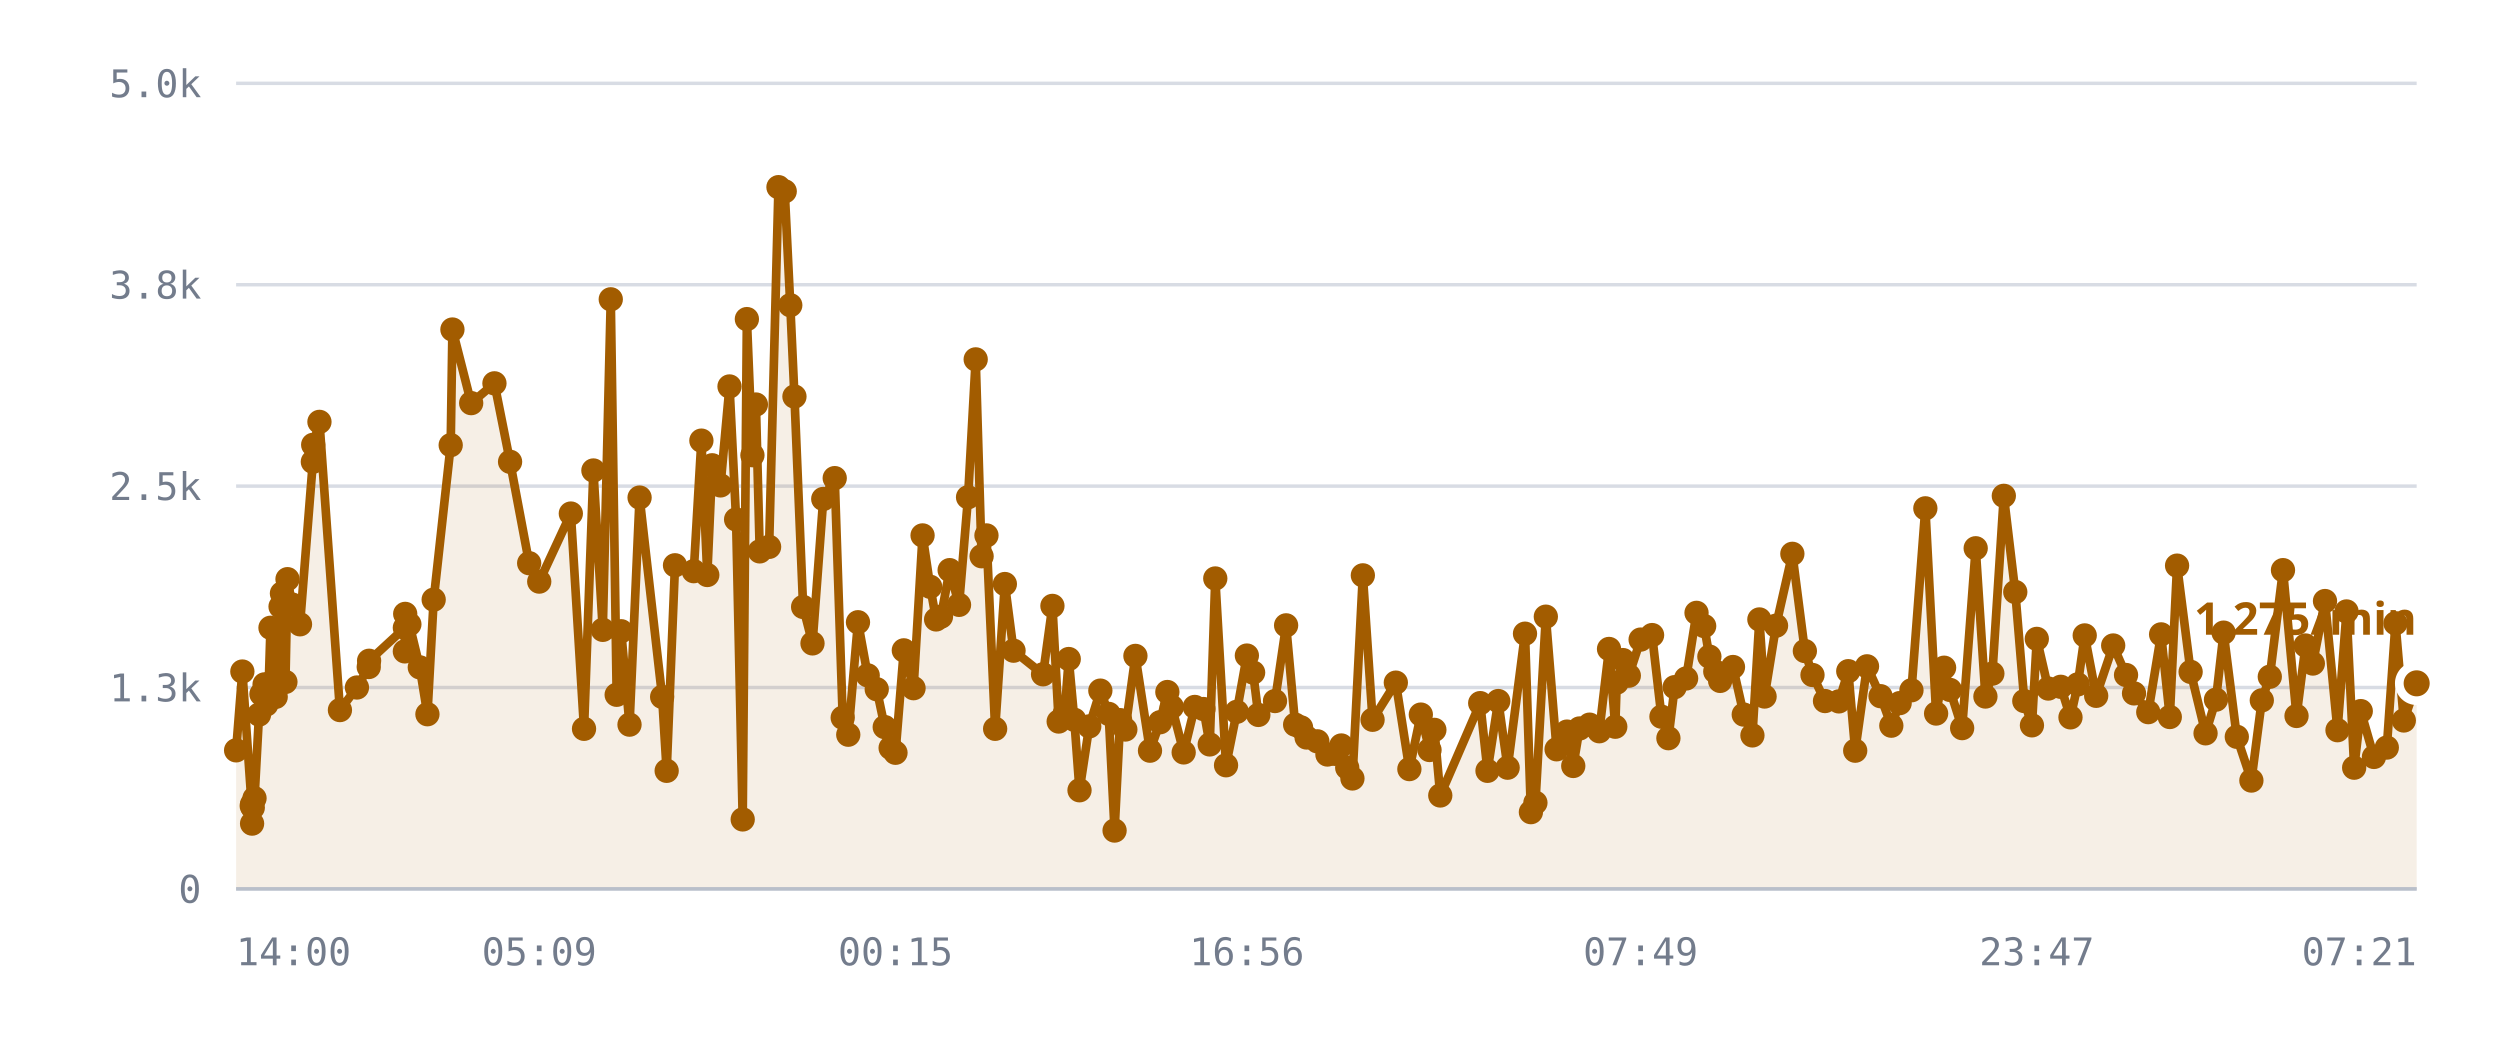
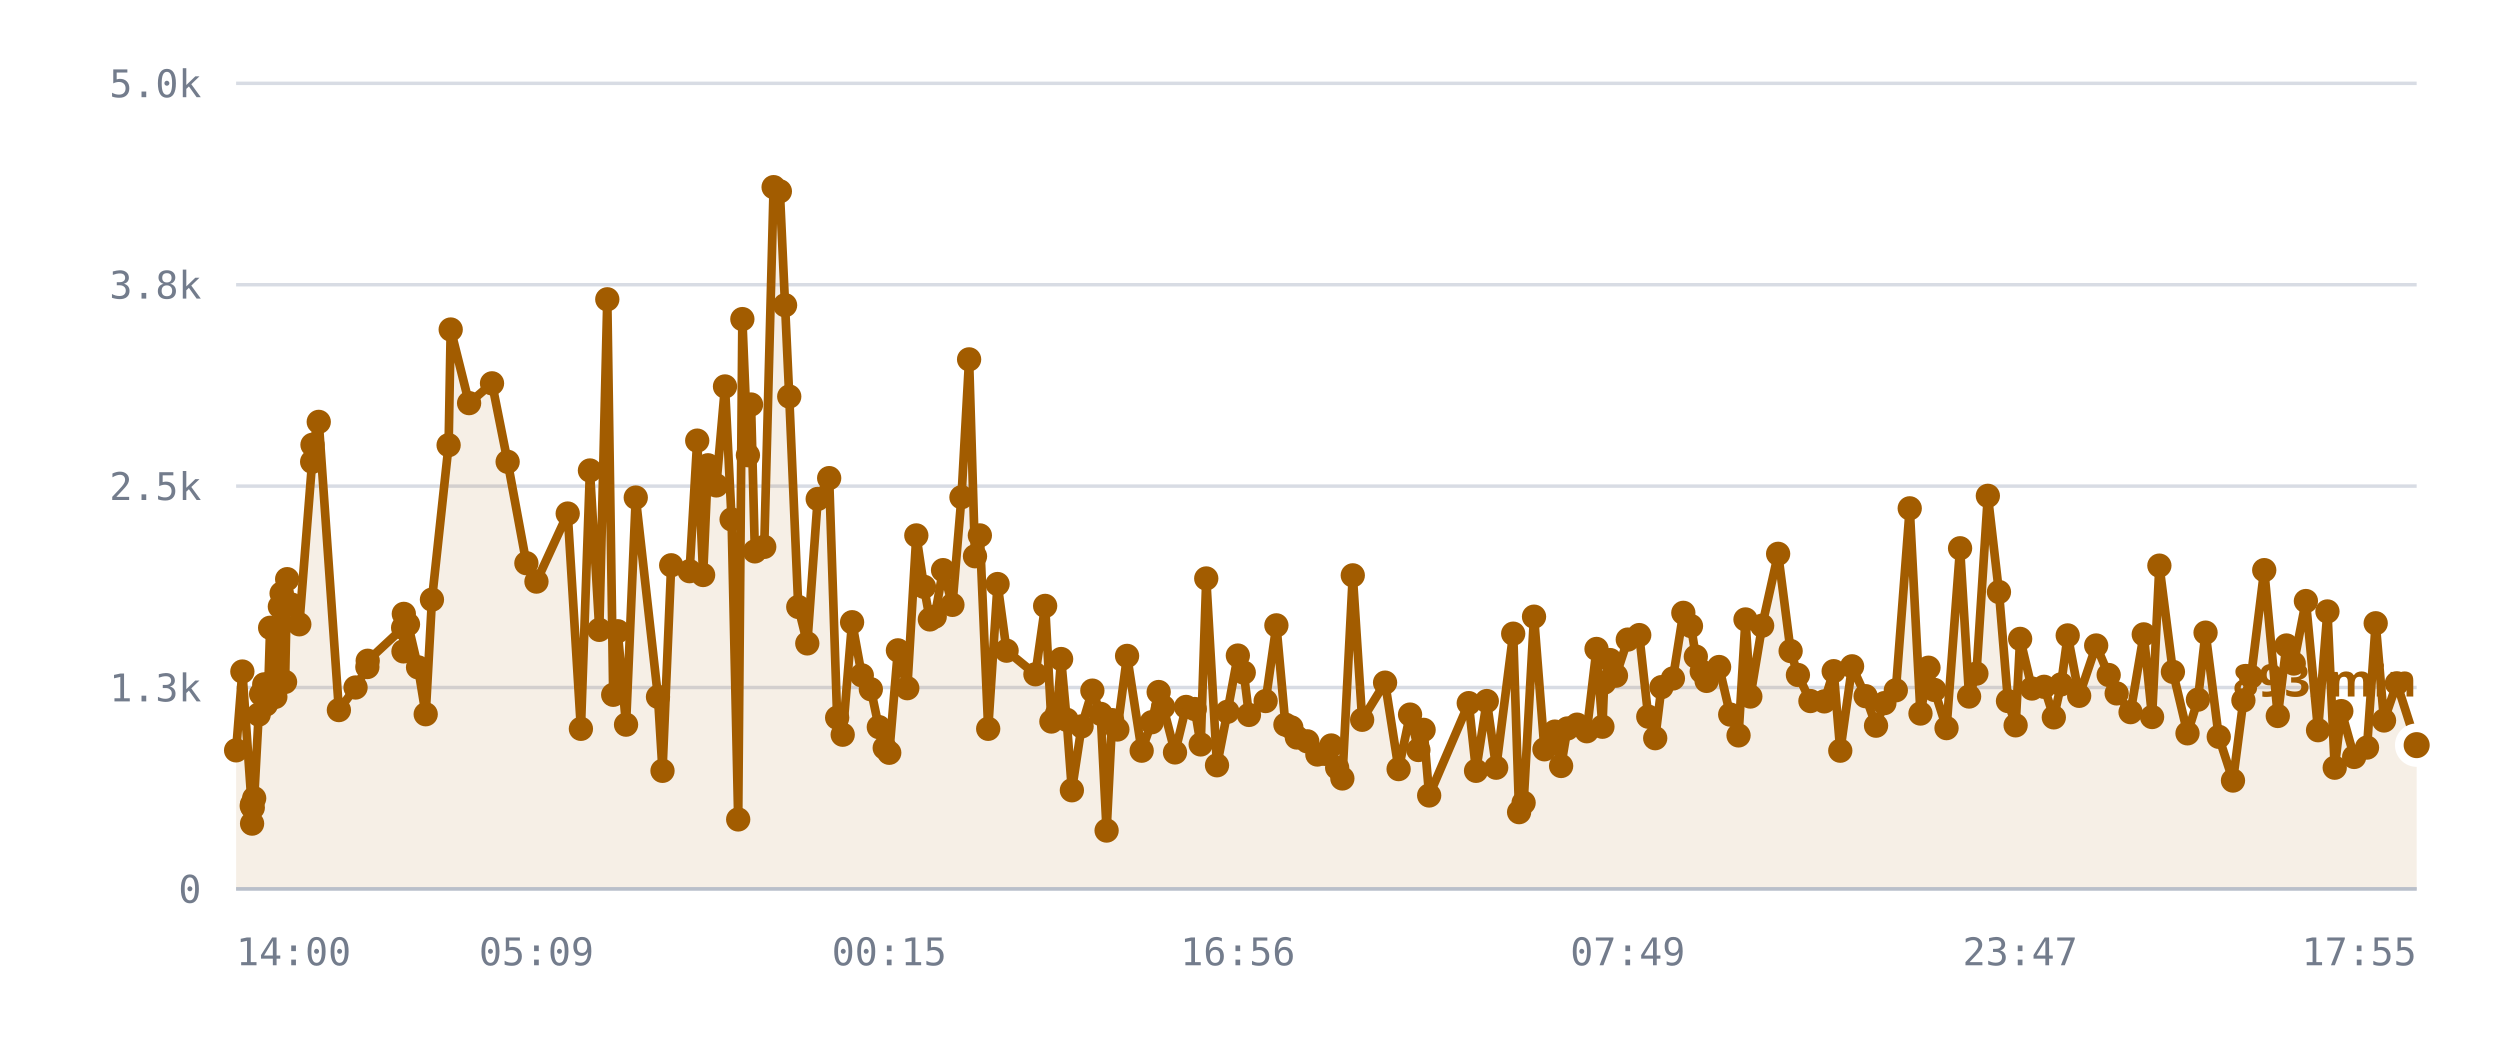
<svg xmlns="http://www.w3.org/2000/svg" viewBox="0 0 720 300" role="img" aria-label="/r/lobby messages per minute">
  <style>
    .grid      { stroke: var(--chart-grid, #d8dce4); stroke-width: 1; }
    .cap       { stroke: var(--chart-cap, #9a2b22); stroke-width: 1.5; stroke-dasharray: 5 4; }
    .cap-label { fill: var(--chart-cap, #9a2b22); font: 600 11px Archivo, system-ui, sans-serif; letter-spacing: .04em; }
    .tick      { fill: var(--chart-muted, #737c8c); font: 500 11px "IBM Plex Mono", ui-monospace, monospace; }
    .tick-y    { text-anchor: end; }
    .tick-x    { text-anchor: middle; }
    .series    { fill: none; stroke: var(--chart-line, #a25c00); stroke-width: 2.5; stroke-linejoin: round; stroke-linecap: round; }
    .fill      { fill: var(--chart-fill, rgba(162,92,0,.10)); stroke: none; }
    .dot       { fill: var(--chart-line, #a25c00); }
    .dot-last  { stroke: var(--chart-bg, #fff); stroke-width: 2.5; }
    .end-label { fill: var(--chart-line, #a25c00); font: 700 13px Archivo, system-ui, sans-serif; }
    .axis      { stroke: var(--chart-axis, #b9bfca); stroke-width: 1; }
  </style>
  <line x1="68" y1="256.0" x2="696" y2="256.0" class="grid" />
  <text x="58" y="260.0" class="tick tick-y">0</text>
  <line x1="68" y1="198.0" x2="696" y2="198.0" class="grid" />
  <text x="58" y="202.0" class="tick tick-y">1.3k</text>
  <line x1="68" y1="140.0" x2="696" y2="140.0" class="grid" />
  <text x="58" y="144.0" class="tick tick-y">2.5k</text>
  <line x1="68" y1="82.0" x2="696" y2="82.0" class="grid" />
  <text x="58" y="86.0" class="tick tick-y">3.8k</text>
  <line x1="68" y1="24.0" x2="696" y2="24.0" class="grid" />
  <text x="58" y="28.0" class="tick tick-y">5.0k</text>
-   <path d="M68.0,216.1 L69.8,193.4 L72.5,232.1 L72.6,237.2 L72.6,231.6 L72.8,232.6 L73.3,229.9 L74.6,205.8 L75.3,199.9 L76.2,197.1 L76.7,202.9 L77.4,197.0 L77.9,180.8 L79.4,200.7 L79.9,194.5 L80.8,174.7 L81.2,170.9 L82.2,196.4 L82.8,166.8 L84.1,174.1 L86.4,179.8 L90.1,133.0 L90.2,128.1 L92.0,121.5 L97.9,204.5 L102.8,198.0 L106.2,192.1 L106.3,190.3 L116.6,180.8 L116.6,187.6 L116.7,176.8 L117.9,179.8 L120.9,192.2 L123.1,205.7 L124.9,172.7 L129.8,128.2 L130.3,94.9 L135.7,116.1 L142.4,110.4 L146.9,133.0 L152.4,162.2 L155.3,167.5 L164.4,147.9 L168.2,209.9 L170.9,135.5 L173.6,181.4 L175.9,86.2 L177.6,200.1 L178.9,181.8 L181.3,208.7 L184.2,143.3 L190.7,200.7 L192.0,222.0 L194.4,162.8 L199.8,164.5 L202.0,126.9 L203.7,165.6 L205.1,134.0 L207.5,139.8 L210.1,111.3 L212.0,149.6 L213.9,236.0 L215.1,91.9 L216.7,131.1 L217.7,116.5 L218.8,158.8 L221.5,157.5 L224.2,53.9 L226.0,55.1 L227.6,87.9 L228.8,114.2 L231.3,174.8 L234.0,185.3 L237.1,143.7 L240.4,137.7 L242.7,206.7 L244.3,211.6 L247.1,179.2 L249.9,194.5 L252.5,198.5 L254.8,209.4 L256.5,215.4 L257.9,216.8 L260.3,187.3 L263.1,198.2 L265.7,154.2 L267.9,169.0 L269.6,178.4 L271.0,177.6 L273.5,164.2 L276.2,174.2 L278.8,143.2 L281.0,103.5 L282.7,160.2 L284.1,154.2 L286.6,209.9 L289.4,168.2 L291.9,187.4 L300.4,194.2 L303.1,174.5 L304.9,207.8 L306.6,205.6 L307.8,189.8 L309.4,207.3 L310.9,227.6 L313.7,209.2 L316.9,198.9 L319.3,205.6 L321.0,239.2 L322.6,207.4 L324.1,210.1 L327.0,188.9 L331.2,216.2 L334.1,208.0 L336.2,199.3 L337.5,203.6 L340.9,216.7 L344.1,203.6 L346.6,204.2 L348.4,214.4 L350.0,166.6 L353.1,220.4 L356.2,205.0 L359.1,188.8 L360.9,193.7 L362.4,205.9 L367.2,201.9 L370.4,180.1 L373.0,208.7 L374.7,209.5 L376.3,212.4 L379.4,213.5 L382.3,217.3 L384.4,217.1 L386.3,214.7 L388.0,221.1 L389.5,224.2 L392.5,165.7 L395.3,207.3 L402.0,196.6 L405.9,221.5 L409.2,205.8 L411.7,216.0 L413.1,210.2 L414.8,229.1 L426.3,202.5 L428.4,222.0 L431.5,201.9 L434.2,221.1 L439.2,182.5 L440.9,233.9 L442.2,231.2 L445.2,177.6 L448.3,215.8 L451.3,210.7 L453.1,220.6 L454.9,209.8 L457.8,208.7 L460.6,210.6 L463.4,186.9 L465.2,209.3 L465.6,196.6 L467.4,190.1 L469.1,194.6 L472.5,184.2 L475.8,182.9 L478.5,206.4 L480.5,212.6 L482.3,197.9 L485.6,195.4 L488.6,176.5 L490.8,180.3 L492.3,189.1 L494.0,193.4 L495.4,196.1 L499.1,192.1 L502.2,205.8 L504.7,211.8 L506.7,178.4 L508.2,200.6 L511.5,180.2 L516.2,159.5 L519.8,187.5 L522.0,194.4 L525.6,201.9 L529.6,202.0 L532.3,193.3 L534.3,216.2 L537.7,191.9 L541.6,200.5 L544.7,209.0 L547.1,202.5 L550.5,198.8 L554.5,146.4 L557.6,205.5 L559.9,192.3 L561.6,198.7 L565.1,209.7 L569.0,157.9 L571.8,200.6 L573.8,194.0 L577.1,142.8 L580.4,170.5 L583.0,201.9 L585.2,208.9 L586.6,184.0 L589.9,198.3 L593.5,197.8 L596.3,206.6 L598.4,197.1 L600.4,183.0 L603.7,200.4 L608.6,185.9 L612.3,194.4 L614.6,199.7 L618.7,205.1 L622.4,182.7 L624.9,206.5 L627.0,162.9 L630.9,193.5 L635.2,211.2 L638.2,201.5 L640.4,182.2 L644.2,212.2 L648.4,224.8 L651.4,201.7 L653.7,194.9 L657.5,164.2 L661.4,206.2 L664.0,185.9 L666.1,191.1 L669.6,173.1 L673.2,210.3 L675.8,176.1 L678.0,221.1 L679.9,204.8 L683.7,218.0 L687.4,215.3 L689.9,179.5 L692.3,207.5 L696.0,196.8 L696.0,256.0 L68.0,256.0 Z" class="fill" />
-   <path d="M68.0,216.1 L69.8,193.4 L72.5,232.1 L72.6,237.2 L72.6,231.6 L72.8,232.6 L73.3,229.9 L74.6,205.8 L75.3,199.9 L76.2,197.1 L76.7,202.9 L77.4,197.0 L77.9,180.8 L79.4,200.7 L79.9,194.5 L80.8,174.7 L81.2,170.9 L82.2,196.4 L82.8,166.8 L84.1,174.1 L86.4,179.8 L90.1,133.0 L90.2,128.1 L92.0,121.5 L97.9,204.5 L102.8,198.0 L106.2,192.1 L106.3,190.3 L116.6,180.8 L116.6,187.6 L116.7,176.8 L117.9,179.8 L120.9,192.2 L123.1,205.7 L124.9,172.7 L129.8,128.2 L130.3,94.9 L135.7,116.1 L142.4,110.4 L146.9,133.0 L152.4,162.2 L155.3,167.5 L164.4,147.9 L168.2,209.9 L170.9,135.5 L173.6,181.4 L175.9,86.2 L177.6,200.1 L178.9,181.8 L181.3,208.7 L184.2,143.3 L190.7,200.7 L192.0,222.0 L194.4,162.8 L199.8,164.5 L202.0,126.9 L203.7,165.6 L205.1,134.0 L207.5,139.8 L210.1,111.3 L212.0,149.6 L213.9,236.0 L215.1,91.9 L216.7,131.1 L217.7,116.5 L218.8,158.8 L221.5,157.5 L224.2,53.9 L226.0,55.1 L227.6,87.9 L228.8,114.2 L231.3,174.8 L234.0,185.3 L237.1,143.7 L240.4,137.7 L242.7,206.7 L244.3,211.6 L247.1,179.2 L249.9,194.5 L252.5,198.5 L254.8,209.4 L256.5,215.4 L257.9,216.8 L260.3,187.3 L263.1,198.2 L265.7,154.2 L267.9,169.0 L269.6,178.4 L271.0,177.6 L273.5,164.2 L276.2,174.2 L278.8,143.2 L281.0,103.5 L282.7,160.2 L284.1,154.2 L286.6,209.9 L289.4,168.2 L291.9,187.4 L300.4,194.2 L303.1,174.5 L304.9,207.8 L306.6,205.6 L307.8,189.8 L309.4,207.3 L310.9,227.6 L313.7,209.2 L316.9,198.9 L319.3,205.6 L321.0,239.2 L322.6,207.4 L324.1,210.1 L327.0,188.9 L331.2,216.2 L334.1,208.0 L336.2,199.3 L337.5,203.6 L340.9,216.7 L344.1,203.6 L346.6,204.2 L348.4,214.4 L350.0,166.6 L353.1,220.4 L356.2,205.0 L359.1,188.8 L360.9,193.7 L362.4,205.9 L367.2,201.9 L370.4,180.1 L373.0,208.7 L374.7,209.5 L376.3,212.4 L379.4,213.5 L382.3,217.3 L384.4,217.1 L386.3,214.7 L388.0,221.1 L389.5,224.2 L392.5,165.7 L395.3,207.3 L402.0,196.6 L405.9,221.5 L409.2,205.8 L411.7,216.0 L413.1,210.2 L414.8,229.1 L426.3,202.5 L428.4,222.0 L431.5,201.9 L434.2,221.1 L439.2,182.5 L440.9,233.9 L442.2,231.2 L445.2,177.6 L448.3,215.8 L451.3,210.7 L453.1,220.6 L454.9,209.8 L457.8,208.7 L460.6,210.6 L463.4,186.9 L465.2,209.3 L465.6,196.6 L467.4,190.1 L469.1,194.6 L472.5,184.2 L475.8,182.9 L478.5,206.4 L480.5,212.6 L482.3,197.9 L485.6,195.4 L488.6,176.5 L490.8,180.3 L492.3,189.1 L494.0,193.4 L495.4,196.1 L499.1,192.1 L502.2,205.8 L504.7,211.8 L506.7,178.4 L508.2,200.6 L511.5,180.2 L516.2,159.5 L519.8,187.5 L522.0,194.4 L525.6,201.9 L529.6,202.0 L532.3,193.3 L534.3,216.2 L537.7,191.9 L541.6,200.5 L544.7,209.0 L547.1,202.5 L550.5,198.8 L554.5,146.4 L557.6,205.5 L559.9,192.3 L561.6,198.7 L565.1,209.7 L569.0,157.9 L571.8,200.6 L573.8,194.0 L577.1,142.8 L580.4,170.5 L583.0,201.9 L585.2,208.9 L586.6,184.0 L589.9,198.3 L593.5,197.8 L596.3,206.6 L598.4,197.1 L600.4,183.0 L603.7,200.4 L608.6,185.9 L612.3,194.4 L614.6,199.7 L618.7,205.1 L622.4,182.7 L624.9,206.5 L627.0,162.9 L630.9,193.5 L635.2,211.2 L638.2,201.5 L640.4,182.2 L644.2,212.2 L648.4,224.8 L651.4,201.7 L653.7,194.9 L657.5,164.2 L661.4,206.2 L664.0,185.9 L666.1,191.1 L669.6,173.1 L673.2,210.3 L675.8,176.1 L678.0,221.1 L679.9,204.8 L683.7,218.0 L687.4,215.3 L689.9,179.5 L692.3,207.5 L696.0,196.8" class="series" />
+   <path d="M68.0,216.1 L69.8,193.4 L72.5,232.1 L72.6,237.2 L72.6,231.6 L72.8,232.6 L73.2,229.9 L74.5,205.8 L75.2,199.9 L76.1,197.1 L76.6,202.9 L77.3,197.0 L77.8,180.8 L79.3,200.7 L79.8,194.5 L80.6,174.7 L81.1,170.9 L82.1,196.4 L82.7,166.8 L83.9,174.1 L86.2,179.8 L89.9,133.0 L90.0,128.1 L91.8,121.5 L97.6,204.5 L102.4,198.0 L105.8,192.1 L105.9,190.3 L116.1,180.8 L116.2,187.6 L116.3,176.8 L117.5,179.8 L120.4,192.2 L122.6,205.7 L124.4,172.7 L129.2,128.2 L129.8,94.9 L135.1,116.1 L141.7,110.4 L146.2,133.0 L151.6,162.2 L154.5,167.5 L163.5,147.9 L167.3,209.9 L169.9,135.5 L172.6,181.4 L174.9,86.2 L176.6,200.1 L177.9,181.8 L180.3,208.7 L183.1,143.3 L189.5,200.7 L190.8,222.0 L193.3,162.8 L198.6,164.5 L200.8,126.9 L202.5,165.6 L203.9,134.0 L206.3,139.8 L208.8,111.3 L210.7,149.6 L212.6,236.0 L213.8,91.9 L215.4,131.1 L216.3,116.5 L217.4,158.8 L220.1,157.5 L222.8,53.9 L224.6,55.1 L226.1,87.9 L227.3,114.2 L229.9,174.8 L232.5,185.3 L235.5,143.7 L238.8,137.7 L241.1,206.7 L242.7,211.6 L245.4,179.2 L248.2,194.5 L250.8,198.5 L253.1,209.4 L254.8,215.4 L256.1,216.8 L258.6,187.3 L261.3,198.2 L263.9,154.2 L266.1,169.0 L267.8,178.4 L269.2,177.6 L271.6,164.2 L274.3,174.2 L276.9,143.2 L279.1,103.5 L280.8,160.2 L282.2,154.2 L284.6,209.9 L287.3,168.2 L289.9,187.4 L298.2,194.2 L301.0,174.5 L302.8,207.8 L304.4,205.6 L305.6,189.8 L307.2,207.3 L308.7,227.6 L311.5,209.2 L314.6,198.9 L317.0,205.6 L318.7,239.2 L320.3,207.4 L321.8,210.1 L324.6,188.9 L328.8,216.2 L331.7,208.0 L333.7,199.3 L335.0,203.6 L338.4,216.7 L341.6,203.6 L344.1,204.2 L345.8,214.4 L347.4,166.6 L350.5,220.4 L353.5,205.0 L356.5,188.8 L358.2,193.7 L359.7,205.9 L364.5,201.9 L367.6,180.1 L370.2,208.7 L371.9,209.5 L373.5,212.4 L376.5,213.5 L379.4,217.3 L381.5,217.1 L383.4,214.7 L385.1,221.1 L386.6,224.2 L389.6,165.7 L392.3,207.3 L398.9,196.6 L402.8,221.5 L406.1,205.8 L408.5,216.0 L410.0,210.2 L411.6,229.1 L423.0,202.5 L425.1,222.0 L428.2,201.9 L430.9,221.1 L435.8,182.5 L437.5,233.9 L438.8,231.2 L441.8,177.6 L444.8,215.8 L447.8,210.7 L449.6,220.6 L451.4,209.8 L454.2,208.7 L457.0,210.6 L459.8,186.9 L461.5,209.3 L462.0,196.6 L463.7,190.1 L465.4,194.6 L468.8,184.2 L472.1,182.9 L474.7,206.4 L476.7,212.6 L478.5,197.9 L481.8,195.4 L484.8,176.5 L487.0,180.3 L488.4,189.1 L490.1,193.4 L491.5,196.1 L495.1,192.1 L498.3,205.8 L500.7,211.8 L502.7,178.4 L504.1,200.6 L507.5,180.2 L512.1,159.5 L515.7,187.5 L517.8,194.4 L521.4,201.9 L525.4,202.0 L528.1,193.3 L530.0,216.2 L533.4,191.9 L537.3,200.5 L540.3,209.0 L542.7,202.5 L546.0,198.8 L550.0,146.4 L553.1,205.5 L555.4,192.3 L557.1,198.7 L560.6,209.7 L564.5,157.9 L567.1,200.6 L569.2,194.0 L572.5,142.8 L575.7,170.5 L578.3,201.9 L580.5,208.9 L581.8,184.0 L585.2,198.3 L588.7,197.8 L591.5,206.6 L593.6,197.1 L595.5,183.0 L598.8,200.4 L603.7,185.9 L607.3,194.4 L609.6,199.7 L613.6,205.1 L617.4,182.7 L619.8,206.5 L621.9,162.9 L625.8,193.5 L630.0,211.2 L633.0,201.5 L635.2,182.2 L639.0,212.2 L643.1,224.8 L646.1,201.7 L648.3,194.9 L652.1,164.2 L656.0,206.2 L658.5,185.9 L660.6,191.1 L664.1,173.1 L667.6,210.3 L670.3,176.1 L672.4,221.1 L674.3,204.8 L678.0,218.0 L681.7,215.3 L684.2,179.5 L686.6,207.5 L690.3,196.8 L696.0,214.6 L696.0,256.0 L68.0,256.0 Z" class="fill" />
+   <path d="M68.0,216.1 L69.8,193.4 L72.5,232.1 L72.6,237.2 L72.6,231.6 L72.8,232.6 L73.2,229.9 L74.5,205.8 L75.2,199.9 L76.1,197.1 L76.6,202.9 L77.3,197.0 L77.8,180.8 L79.3,200.7 L79.8,194.5 L80.6,174.7 L81.1,170.9 L82.1,196.4 L82.7,166.8 L83.9,174.1 L86.2,179.8 L89.9,133.0 L90.0,128.1 L91.8,121.5 L97.6,204.5 L102.4,198.0 L105.8,192.1 L105.9,190.3 L116.1,180.8 L116.2,187.6 L116.3,176.8 L117.5,179.8 L120.4,192.2 L122.6,205.7 L124.4,172.7 L129.2,128.2 L129.8,94.9 L135.1,116.1 L141.7,110.4 L146.2,133.0 L151.6,162.2 L154.5,167.5 L163.5,147.9 L167.3,209.9 L169.9,135.5 L172.6,181.4 L174.9,86.2 L176.6,200.1 L177.9,181.8 L180.3,208.7 L183.1,143.3 L189.5,200.7 L190.8,222.0 L193.3,162.8 L198.6,164.5 L200.8,126.9 L202.5,165.6 L203.9,134.0 L206.3,139.8 L208.8,111.3 L210.7,149.6 L212.6,236.0 L213.8,91.9 L215.4,131.1 L216.3,116.5 L217.4,158.8 L220.1,157.5 L222.8,53.9 L224.6,55.1 L226.1,87.9 L227.3,114.2 L229.9,174.8 L232.5,185.3 L235.5,143.7 L238.8,137.7 L241.1,206.7 L242.7,211.6 L245.4,179.2 L248.2,194.5 L250.8,198.5 L253.1,209.4 L254.8,215.4 L256.1,216.8 L258.6,187.3 L261.3,198.2 L263.9,154.2 L266.1,169.0 L267.8,178.4 L269.2,177.6 L271.6,164.2 L274.3,174.2 L276.9,143.2 L279.1,103.5 L280.8,160.2 L282.2,154.2 L284.6,209.9 L287.3,168.2 L289.9,187.4 L298.2,194.2 L301.0,174.5 L302.8,207.8 L304.4,205.6 L305.6,189.8 L307.2,207.3 L308.7,227.6 L311.5,209.2 L314.6,198.9 L317.0,205.6 L318.7,239.2 L320.3,207.4 L321.8,210.1 L324.6,188.9 L328.8,216.2 L331.7,208.0 L333.7,199.3 L335.0,203.6 L338.4,216.7 L341.6,203.6 L344.1,204.2 L345.8,214.4 L347.4,166.6 L350.5,220.4 L353.5,205.0 L356.5,188.8 L358.2,193.7 L359.7,205.9 L364.5,201.9 L367.6,180.1 L370.2,208.7 L371.9,209.5 L373.5,212.4 L376.5,213.5 L379.4,217.3 L381.5,217.1 L383.4,214.7 L385.1,221.1 L386.6,224.2 L389.6,165.7 L392.3,207.3 L398.9,196.6 L402.8,221.5 L406.1,205.8 L408.5,216.0 L410.0,210.2 L411.6,229.1 L423.0,202.5 L425.1,222.0 L428.2,201.9 L430.9,221.1 L435.8,182.5 L437.5,233.9 L438.8,231.2 L441.8,177.6 L444.8,215.8 L447.8,210.7 L449.6,220.6 L451.4,209.8 L454.2,208.7 L457.0,210.6 L459.8,186.9 L461.5,209.3 L462.0,196.6 L463.7,190.1 L465.4,194.6 L468.8,184.2 L472.1,182.9 L474.7,206.4 L476.7,212.6 L478.5,197.9 L481.8,195.4 L484.8,176.5 L487.0,180.3 L488.4,189.1 L490.1,193.4 L491.5,196.1 L495.1,192.1 L498.3,205.8 L500.7,211.8 L502.7,178.4 L504.1,200.6 L507.5,180.2 L512.1,159.5 L515.7,187.5 L517.8,194.4 L521.4,201.9 L525.4,202.0 L528.1,193.3 L530.0,216.2 L533.4,191.9 L537.3,200.5 L540.3,209.0 L542.7,202.5 L546.0,198.8 L550.0,146.4 L553.1,205.5 L555.4,192.3 L557.1,198.7 L560.6,209.7 L564.5,157.9 L567.1,200.6 L569.2,194.0 L572.5,142.8 L575.7,170.5 L578.3,201.9 L580.5,208.9 L581.8,184.0 L585.2,198.3 L588.7,197.8 L591.5,206.6 L593.6,197.1 L595.5,183.0 L598.8,200.4 L603.7,185.9 L607.3,194.4 L609.6,199.7 L613.6,205.1 L617.4,182.7 L619.8,206.5 L621.9,162.9 L625.8,193.5 L630.0,211.2 L633.0,201.5 L635.2,182.2 L639.0,212.2 L643.1,224.8 L646.1,201.7 L648.3,194.9 L652.1,164.2 L656.0,206.2 L658.5,185.9 L660.6,191.1 L664.1,173.1 L667.6,210.3 L670.3,176.1 L672.4,221.1 L674.3,204.8 L678.0,218.0 L681.7,215.3 L684.2,179.5 L686.6,207.5 L690.3,196.8 L696.0,214.6" class="series" />
  <circle cx="68.0" cy="216.1" r="3.5" class="dot" />
  <circle cx="69.8" cy="193.4" r="3.5" class="dot" />
  <circle cx="72.5" cy="232.1" r="3.5" class="dot" />
  <circle cx="72.6" cy="237.2" r="3.5" class="dot" />
  <circle cx="72.6" cy="231.6" r="3.5" class="dot" />
  <circle cx="72.8" cy="232.6" r="3.5" class="dot" />
-   <circle cx="73.3" cy="229.9" r="3.5" class="dot" />
-   <circle cx="74.6" cy="205.8" r="3.5" class="dot" />
-   <circle cx="75.3" cy="199.9" r="3.5" class="dot" />
-   <circle cx="76.2" cy="197.1" r="3.5" class="dot" />
-   <circle cx="76.7" cy="202.9" r="3.5" class="dot" />
-   <circle cx="77.4" cy="197.0" r="3.5" class="dot" />
-   <circle cx="77.9" cy="180.8" r="3.5" class="dot" />
-   <circle cx="79.4" cy="200.7" r="3.5" class="dot" />
-   <circle cx="79.9" cy="194.5" r="3.5" class="dot" />
-   <circle cx="80.8" cy="174.7" r="3.5" class="dot" />
-   <circle cx="81.2" cy="170.9" r="3.5" class="dot" />
-   <circle cx="82.2" cy="196.4" r="3.5" class="dot" />
-   <circle cx="82.8" cy="166.8" r="3.5" class="dot" />
-   <circle cx="84.1" cy="174.1" r="3.5" class="dot" />
-   <circle cx="86.4" cy="179.8" r="3.5" class="dot" />
-   <circle cx="90.1" cy="133.0" r="3.5" class="dot" />
-   <circle cx="90.2" cy="128.1" r="3.5" class="dot" />
-   <circle cx="92.0" cy="121.5" r="3.5" class="dot" />
-   <circle cx="97.9" cy="204.5" r="3.5" class="dot" />
-   <circle cx="102.8" cy="198.0" r="3.5" class="dot" />
-   <circle cx="106.2" cy="192.1" r="3.5" class="dot" />
-   <circle cx="106.3" cy="190.3" r="3.5" class="dot" />
-   <circle cx="116.6" cy="180.8" r="3.5" class="dot" />
-   <circle cx="116.6" cy="187.6" r="3.5" class="dot" />
-   <circle cx="116.7" cy="176.8" r="3.5" class="dot" />
-   <circle cx="117.9" cy="179.8" r="3.5" class="dot" />
-   <circle cx="120.9" cy="192.2" r="3.5" class="dot" />
-   <circle cx="123.1" cy="205.7" r="3.5" class="dot" />
-   <circle cx="124.9" cy="172.7" r="3.5" class="dot" />
-   <circle cx="129.8" cy="128.2" r="3.5" class="dot" />
-   <circle cx="130.3" cy="94.9" r="3.5" class="dot" />
-   <circle cx="135.7" cy="116.1" r="3.5" class="dot" />
-   <circle cx="142.4" cy="110.4" r="3.5" class="dot" />
-   <circle cx="146.9" cy="133.0" r="3.5" class="dot" />
-   <circle cx="152.4" cy="162.2" r="3.5" class="dot" />
-   <circle cx="155.3" cy="167.5" r="3.5" class="dot" />
-   <circle cx="164.4" cy="147.9" r="3.5" class="dot" />
-   <circle cx="168.2" cy="209.9" r="3.5" class="dot" />
-   <circle cx="170.9" cy="135.5" r="3.5" class="dot" />
-   <circle cx="173.6" cy="181.4" r="3.5" class="dot" />
-   <circle cx="175.9" cy="86.2" r="3.5" class="dot" />
-   <circle cx="177.6" cy="200.1" r="3.5" class="dot" />
-   <circle cx="178.9" cy="181.8" r="3.5" class="dot" />
-   <circle cx="181.3" cy="208.7" r="3.5" class="dot" />
-   <circle cx="184.2" cy="143.3" r="3.5" class="dot" />
-   <circle cx="190.7" cy="200.7" r="3.5" class="dot" />
-   <circle cx="192.0" cy="222.0" r="3.5" class="dot" />
-   <circle cx="194.4" cy="162.8" r="3.5" class="dot" />
-   <circle cx="199.8" cy="164.5" r="3.5" class="dot" />
-   <circle cx="202.0" cy="126.9" r="3.5" class="dot" />
-   <circle cx="203.7" cy="165.6" r="3.5" class="dot" />
-   <circle cx="205.1" cy="134.0" r="3.5" class="dot" />
-   <circle cx="207.5" cy="139.8" r="3.5" class="dot" />
-   <circle cx="210.1" cy="111.3" r="3.5" class="dot" />
-   <circle cx="212.0" cy="149.6" r="3.5" class="dot" />
-   <circle cx="213.9" cy="236.0" r="3.5" class="dot" />
-   <circle cx="215.1" cy="91.9" r="3.5" class="dot" />
-   <circle cx="216.7" cy="131.1" r="3.5" class="dot" />
-   <circle cx="217.7" cy="116.5" r="3.5" class="dot" />
-   <circle cx="218.8" cy="158.8" r="3.5" class="dot" />
-   <circle cx="221.5" cy="157.5" r="3.5" class="dot" />
-   <circle cx="224.2" cy="53.9" r="3.5" class="dot" />
-   <circle cx="226.0" cy="55.1" r="3.5" class="dot" />
-   <circle cx="227.6" cy="87.9" r="3.5" class="dot" />
-   <circle cx="228.8" cy="114.2" r="3.5" class="dot" />
-   <circle cx="231.3" cy="174.8" r="3.5" class="dot" />
-   <circle cx="234.0" cy="185.3" r="3.5" class="dot" />
-   <circle cx="237.1" cy="143.7" r="3.5" class="dot" />
-   <circle cx="240.4" cy="137.7" r="3.5" class="dot" />
-   <circle cx="242.7" cy="206.7" r="3.5" class="dot" />
-   <circle cx="244.3" cy="211.6" r="3.5" class="dot" />
-   <circle cx="247.1" cy="179.2" r="3.5" class="dot" />
-   <circle cx="249.9" cy="194.5" r="3.5" class="dot" />
-   <circle cx="252.5" cy="198.5" r="3.5" class="dot" />
-   <circle cx="254.8" cy="209.4" r="3.5" class="dot" />
-   <circle cx="256.5" cy="215.4" r="3.5" class="dot" />
-   <circle cx="257.9" cy="216.8" r="3.5" class="dot" />
-   <circle cx="260.3" cy="187.3" r="3.5" class="dot" />
-   <circle cx="263.1" cy="198.2" r="3.5" class="dot" />
-   <circle cx="265.7" cy="154.2" r="3.5" class="dot" />
-   <circle cx="267.9" cy="169.0" r="3.5" class="dot" />
-   <circle cx="269.6" cy="178.4" r="3.5" class="dot" />
-   <circle cx="271.0" cy="177.6" r="3.5" class="dot" />
-   <circle cx="273.5" cy="164.2" r="3.5" class="dot" />
-   <circle cx="276.2" cy="174.2" r="3.5" class="dot" />
-   <circle cx="278.8" cy="143.2" r="3.5" class="dot" />
-   <circle cx="281.0" cy="103.5" r="3.5" class="dot" />
-   <circle cx="282.7" cy="160.2" r="3.5" class="dot" />
-   <circle cx="284.1" cy="154.2" r="3.5" class="dot" />
-   <circle cx="286.6" cy="209.9" r="3.5" class="dot" />
-   <circle cx="289.4" cy="168.2" r="3.5" class="dot" />
-   <circle cx="291.9" cy="187.4" r="3.5" class="dot" />
-   <circle cx="300.4" cy="194.2" r="3.5" class="dot" />
-   <circle cx="303.1" cy="174.5" r="3.5" class="dot" />
-   <circle cx="304.9" cy="207.8" r="3.5" class="dot" />
-   <circle cx="306.6" cy="205.6" r="3.5" class="dot" />
-   <circle cx="307.8" cy="189.8" r="3.5" class="dot" />
-   <circle cx="309.4" cy="207.3" r="3.5" class="dot" />
-   <circle cx="310.9" cy="227.6" r="3.5" class="dot" />
-   <circle cx="313.7" cy="209.2" r="3.5" class="dot" />
-   <circle cx="316.9" cy="198.9" r="3.5" class="dot" />
-   <circle cx="319.3" cy="205.6" r="3.5" class="dot" />
-   <circle cx="321.0" cy="239.2" r="3.5" class="dot" />
-   <circle cx="322.6" cy="207.4" r="3.5" class="dot" />
-   <circle cx="324.1" cy="210.1" r="3.5" class="dot" />
-   <circle cx="327.0" cy="188.9" r="3.5" class="dot" />
-   <circle cx="331.2" cy="216.2" r="3.5" class="dot" />
-   <circle cx="334.1" cy="208.0" r="3.5" class="dot" />
-   <circle cx="336.2" cy="199.3" r="3.5" class="dot" />
-   <circle cx="337.5" cy="203.6" r="3.5" class="dot" />
-   <circle cx="340.9" cy="216.7" r="3.5" class="dot" />
-   <circle cx="344.1" cy="203.6" r="3.5" class="dot" />
-   <circle cx="346.6" cy="204.2" r="3.5" class="dot" />
-   <circle cx="348.4" cy="214.4" r="3.5" class="dot" />
-   <circle cx="350.0" cy="166.6" r="3.5" class="dot" />
-   <circle cx="353.1" cy="220.4" r="3.5" class="dot" />
-   <circle cx="356.2" cy="205.0" r="3.5" class="dot" />
-   <circle cx="359.1" cy="188.8" r="3.5" class="dot" />
-   <circle cx="360.9" cy="193.7" r="3.5" class="dot" />
-   <circle cx="362.4" cy="205.9" r="3.5" class="dot" />
-   <circle cx="367.2" cy="201.9" r="3.5" class="dot" />
-   <circle cx="370.4" cy="180.1" r="3.5" class="dot" />
-   <circle cx="373.0" cy="208.7" r="3.5" class="dot" />
-   <circle cx="374.7" cy="209.5" r="3.5" class="dot" />
-   <circle cx="376.3" cy="212.4" r="3.5" class="dot" />
-   <circle cx="379.4" cy="213.5" r="3.5" class="dot" />
-   <circle cx="382.3" cy="217.3" r="3.5" class="dot" />
-   <circle cx="384.4" cy="217.1" r="3.5" class="dot" />
-   <circle cx="386.3" cy="214.7" r="3.5" class="dot" />
-   <circle cx="388.0" cy="221.1" r="3.5" class="dot" />
-   <circle cx="389.5" cy="224.2" r="3.5" class="dot" />
-   <circle cx="392.5" cy="165.7" r="3.5" class="dot" />
-   <circle cx="395.3" cy="207.3" r="3.5" class="dot" />
-   <circle cx="402.0" cy="196.6" r="3.5" class="dot" />
-   <circle cx="405.9" cy="221.5" r="3.5" class="dot" />
-   <circle cx="409.2" cy="205.8" r="3.5" class="dot" />
-   <circle cx="411.7" cy="216.0" r="3.5" class="dot" />
-   <circle cx="413.1" cy="210.2" r="3.5" class="dot" />
-   <circle cx="414.8" cy="229.1" r="3.5" class="dot" />
-   <circle cx="426.3" cy="202.5" r="3.5" class="dot" />
-   <circle cx="428.4" cy="222.0" r="3.5" class="dot" />
-   <circle cx="431.5" cy="201.9" r="3.5" class="dot" />
-   <circle cx="434.2" cy="221.1" r="3.5" class="dot" />
-   <circle cx="439.2" cy="182.5" r="3.5" class="dot" />
-   <circle cx="440.9" cy="233.9" r="3.5" class="dot" />
-   <circle cx="442.2" cy="231.2" r="3.5" class="dot" />
-   <circle cx="445.2" cy="177.6" r="3.5" class="dot" />
-   <circle cx="448.3" cy="215.8" r="3.5" class="dot" />
-   <circle cx="451.3" cy="210.7" r="3.5" class="dot" />
-   <circle cx="453.1" cy="220.6" r="3.5" class="dot" />
-   <circle cx="454.9" cy="209.8" r="3.5" class="dot" />
-   <circle cx="457.8" cy="208.7" r="3.5" class="dot" />
-   <circle cx="460.6" cy="210.6" r="3.5" class="dot" />
-   <circle cx="463.4" cy="186.9" r="3.5" class="dot" />
-   <circle cx="465.2" cy="209.3" r="3.5" class="dot" />
-   <circle cx="465.6" cy="196.6" r="3.5" class="dot" />
-   <circle cx="467.4" cy="190.1" r="3.5" class="dot" />
-   <circle cx="469.1" cy="194.6" r="3.5" class="dot" />
-   <circle cx="472.5" cy="184.2" r="3.5" class="dot" />
-   <circle cx="475.8" cy="182.9" r="3.5" class="dot" />
-   <circle cx="478.5" cy="206.4" r="3.5" class="dot" />
-   <circle cx="480.5" cy="212.6" r="3.5" class="dot" />
-   <circle cx="482.3" cy="197.9" r="3.5" class="dot" />
-   <circle cx="485.6" cy="195.4" r="3.5" class="dot" />
-   <circle cx="488.6" cy="176.5" r="3.5" class="dot" />
-   <circle cx="490.8" cy="180.3" r="3.5" class="dot" />
-   <circle cx="492.3" cy="189.1" r="3.5" class="dot" />
-   <circle cx="494.0" cy="193.4" r="3.5" class="dot" />
-   <circle cx="495.4" cy="196.1" r="3.5" class="dot" />
-   <circle cx="499.1" cy="192.1" r="3.5" class="dot" />
-   <circle cx="502.2" cy="205.8" r="3.5" class="dot" />
-   <circle cx="504.7" cy="211.8" r="3.5" class="dot" />
-   <circle cx="506.7" cy="178.4" r="3.5" class="dot" />
-   <circle cx="508.2" cy="200.6" r="3.5" class="dot" />
-   <circle cx="511.5" cy="180.2" r="3.5" class="dot" />
-   <circle cx="516.2" cy="159.5" r="3.5" class="dot" />
-   <circle cx="519.8" cy="187.5" r="3.5" class="dot" />
-   <circle cx="522.0" cy="194.4" r="3.5" class="dot" />
-   <circle cx="525.6" cy="201.9" r="3.5" class="dot" />
-   <circle cx="529.6" cy="202.0" r="3.5" class="dot" />
-   <circle cx="532.3" cy="193.3" r="3.5" class="dot" />
-   <circle cx="534.3" cy="216.2" r="3.5" class="dot" />
-   <circle cx="537.7" cy="191.9" r="3.5" class="dot" />
-   <circle cx="541.6" cy="200.5" r="3.5" class="dot" />
-   <circle cx="544.7" cy="209.0" r="3.5" class="dot" />
-   <circle cx="547.1" cy="202.5" r="3.5" class="dot" />
-   <circle cx="550.5" cy="198.8" r="3.5" class="dot" />
-   <circle cx="554.5" cy="146.4" r="3.5" class="dot" />
-   <circle cx="557.6" cy="205.5" r="3.5" class="dot" />
-   <circle cx="559.9" cy="192.3" r="3.5" class="dot" />
-   <circle cx="561.6" cy="198.7" r="3.5" class="dot" />
-   <circle cx="565.1" cy="209.7" r="3.5" class="dot" />
-   <circle cx="569.0" cy="157.9" r="3.5" class="dot" />
-   <circle cx="571.8" cy="200.6" r="3.5" class="dot" />
-   <circle cx="573.8" cy="194.0" r="3.5" class="dot" />
-   <circle cx="577.1" cy="142.8" r="3.5" class="dot" />
-   <circle cx="580.4" cy="170.5" r="3.5" class="dot" />
-   <circle cx="583.0" cy="201.9" r="3.5" class="dot" />
-   <circle cx="585.2" cy="208.9" r="3.5" class="dot" />
-   <circle cx="586.6" cy="184.0" r="3.5" class="dot" />
-   <circle cx="589.9" cy="198.3" r="3.5" class="dot" />
-   <circle cx="593.5" cy="197.8" r="3.5" class="dot" />
-   <circle cx="596.3" cy="206.6" r="3.5" class="dot" />
-   <circle cx="598.4" cy="197.1" r="3.5" class="dot" />
-   <circle cx="600.4" cy="183.0" r="3.5" class="dot" />
-   <circle cx="603.7" cy="200.4" r="3.5" class="dot" />
-   <circle cx="608.6" cy="185.9" r="3.5" class="dot" />
-   <circle cx="612.3" cy="194.4" r="3.5" class="dot" />
-   <circle cx="614.6" cy="199.7" r="3.5" class="dot" />
-   <circle cx="618.7" cy="205.1" r="3.5" class="dot" />
-   <circle cx="622.4" cy="182.7" r="3.5" class="dot" />
-   <circle cx="624.9" cy="206.5" r="3.5" class="dot" />
-   <circle cx="627.0" cy="162.9" r="3.5" class="dot" />
-   <circle cx="630.9" cy="193.5" r="3.5" class="dot" />
-   <circle cx="635.2" cy="211.2" r="3.5" class="dot" />
-   <circle cx="638.2" cy="201.5" r="3.5" class="dot" />
-   <circle cx="640.4" cy="182.2" r="3.5" class="dot" />
-   <circle cx="644.2" cy="212.2" r="3.5" class="dot" />
-   <circle cx="648.4" cy="224.8" r="3.5" class="dot" />
-   <circle cx="651.4" cy="201.7" r="3.5" class="dot" />
-   <circle cx="653.7" cy="194.9" r="3.5" class="dot" />
-   <circle cx="657.5" cy="164.2" r="3.5" class="dot" />
-   <circle cx="661.4" cy="206.2" r="3.5" class="dot" />
-   <circle cx="664.0" cy="185.9" r="3.5" class="dot" />
-   <circle cx="666.1" cy="191.1" r="3.5" class="dot" />
-   <circle cx="669.6" cy="173.1" r="3.5" class="dot" />
-   <circle cx="673.2" cy="210.3" r="3.5" class="dot" />
-   <circle cx="675.8" cy="176.1" r="3.5" class="dot" />
-   <circle cx="678.0" cy="221.1" r="3.5" class="dot" />
-   <circle cx="679.9" cy="204.8" r="3.5" class="dot" />
-   <circle cx="683.7" cy="218.0" r="3.5" class="dot" />
-   <circle cx="687.4" cy="215.3" r="3.5" class="dot" />
-   <circle cx="689.9" cy="179.5" r="3.5" class="dot" />
-   <circle cx="692.3" cy="207.5" r="3.5" class="dot" />
-   <circle cx="696.0" cy="196.8" r="5" class="dot dot-last" />
-   <text x="696.0" y="182.8" class="end-label" text-anchor="end">1,275/min</text>
+   <circle cx="73.2" cy="229.9" r="3.5" class="dot" />
+   <circle cx="74.5" cy="205.8" r="3.5" class="dot" />
+   <circle cx="75.2" cy="199.9" r="3.5" class="dot" />
+   <circle cx="76.1" cy="197.1" r="3.5" class="dot" />
+   <circle cx="76.6" cy="202.9" r="3.5" class="dot" />
+   <circle cx="77.3" cy="197.0" r="3.5" class="dot" />
+   <circle cx="77.8" cy="180.8" r="3.5" class="dot" />
+   <circle cx="79.3" cy="200.7" r="3.5" class="dot" />
+   <circle cx="79.8" cy="194.5" r="3.5" class="dot" />
+   <circle cx="80.6" cy="174.7" r="3.5" class="dot" />
+   <circle cx="81.1" cy="170.9" r="3.5" class="dot" />
+   <circle cx="82.1" cy="196.4" r="3.5" class="dot" />
+   <circle cx="82.7" cy="166.8" r="3.5" class="dot" />
+   <circle cx="83.9" cy="174.1" r="3.5" class="dot" />
+   <circle cx="86.2" cy="179.8" r="3.5" class="dot" />
+   <circle cx="89.9" cy="133.0" r="3.5" class="dot" />
+   <circle cx="90.0" cy="128.1" r="3.5" class="dot" />
+   <circle cx="91.8" cy="121.5" r="3.5" class="dot" />
+   <circle cx="97.6" cy="204.5" r="3.5" class="dot" />
+   <circle cx="102.4" cy="198.0" r="3.5" class="dot" />
+   <circle cx="105.8" cy="192.1" r="3.5" class="dot" />
+   <circle cx="105.9" cy="190.3" r="3.5" class="dot" />
+   <circle cx="116.1" cy="180.8" r="3.5" class="dot" />
+   <circle cx="116.2" cy="187.6" r="3.5" class="dot" />
+   <circle cx="116.3" cy="176.8" r="3.5" class="dot" />
+   <circle cx="117.5" cy="179.8" r="3.5" class="dot" />
+   <circle cx="120.4" cy="192.2" r="3.5" class="dot" />
+   <circle cx="122.6" cy="205.7" r="3.5" class="dot" />
+   <circle cx="124.4" cy="172.7" r="3.5" class="dot" />
+   <circle cx="129.2" cy="128.2" r="3.5" class="dot" />
+   <circle cx="129.8" cy="94.9" r="3.5" class="dot" />
+   <circle cx="135.1" cy="116.1" r="3.5" class="dot" />
+   <circle cx="141.7" cy="110.4" r="3.5" class="dot" />
+   <circle cx="146.2" cy="133.0" r="3.5" class="dot" />
+   <circle cx="151.6" cy="162.2" r="3.5" class="dot" />
+   <circle cx="154.5" cy="167.5" r="3.5" class="dot" />
+   <circle cx="163.5" cy="147.9" r="3.5" class="dot" />
+   <circle cx="167.3" cy="209.9" r="3.5" class="dot" />
+   <circle cx="169.9" cy="135.5" r="3.5" class="dot" />
+   <circle cx="172.6" cy="181.4" r="3.5" class="dot" />
+   <circle cx="174.9" cy="86.2" r="3.5" class="dot" />
+   <circle cx="176.6" cy="200.1" r="3.5" class="dot" />
+   <circle cx="177.9" cy="181.8" r="3.5" class="dot" />
+   <circle cx="180.3" cy="208.7" r="3.5" class="dot" />
+   <circle cx="183.1" cy="143.3" r="3.5" class="dot" />
+   <circle cx="189.5" cy="200.7" r="3.5" class="dot" />
+   <circle cx="190.8" cy="222.0" r="3.5" class="dot" />
+   <circle cx="193.3" cy="162.8" r="3.5" class="dot" />
+   <circle cx="198.6" cy="164.5" r="3.5" class="dot" />
+   <circle cx="200.8" cy="126.9" r="3.5" class="dot" />
+   <circle cx="202.5" cy="165.6" r="3.5" class="dot" />
+   <circle cx="203.9" cy="134.0" r="3.5" class="dot" />
+   <circle cx="206.3" cy="139.8" r="3.5" class="dot" />
+   <circle cx="208.8" cy="111.3" r="3.5" class="dot" />
+   <circle cx="210.7" cy="149.6" r="3.5" class="dot" />
+   <circle cx="212.6" cy="236.0" r="3.5" class="dot" />
+   <circle cx="213.8" cy="91.9" r="3.5" class="dot" />
+   <circle cx="215.4" cy="131.1" r="3.5" class="dot" />
+   <circle cx="216.3" cy="116.5" r="3.5" class="dot" />
+   <circle cx="217.4" cy="158.8" r="3.5" class="dot" />
+   <circle cx="220.1" cy="157.5" r="3.5" class="dot" />
+   <circle cx="222.8" cy="53.9" r="3.5" class="dot" />
+   <circle cx="224.6" cy="55.1" r="3.5" class="dot" />
+   <circle cx="226.1" cy="87.9" r="3.5" class="dot" />
+   <circle cx="227.3" cy="114.2" r="3.5" class="dot" />
+   <circle cx="229.9" cy="174.8" r="3.5" class="dot" />
+   <circle cx="232.5" cy="185.3" r="3.5" class="dot" />
+   <circle cx="235.5" cy="143.7" r="3.5" class="dot" />
+   <circle cx="238.8" cy="137.7" r="3.5" class="dot" />
+   <circle cx="241.1" cy="206.7" r="3.5" class="dot" />
+   <circle cx="242.7" cy="211.6" r="3.5" class="dot" />
+   <circle cx="245.4" cy="179.2" r="3.5" class="dot" />
+   <circle cx="248.2" cy="194.5" r="3.5" class="dot" />
+   <circle cx="250.8" cy="198.5" r="3.5" class="dot" />
+   <circle cx="253.1" cy="209.4" r="3.5" class="dot" />
+   <circle cx="254.8" cy="215.4" r="3.5" class="dot" />
+   <circle cx="256.1" cy="216.8" r="3.5" class="dot" />
+   <circle cx="258.6" cy="187.3" r="3.5" class="dot" />
+   <circle cx="261.3" cy="198.2" r="3.5" class="dot" />
+   <circle cx="263.9" cy="154.2" r="3.5" class="dot" />
+   <circle cx="266.1" cy="169.0" r="3.5" class="dot" />
+   <circle cx="267.8" cy="178.4" r="3.5" class="dot" />
+   <circle cx="269.2" cy="177.6" r="3.5" class="dot" />
+   <circle cx="271.6" cy="164.2" r="3.5" class="dot" />
+   <circle cx="274.3" cy="174.2" r="3.5" class="dot" />
+   <circle cx="276.9" cy="143.2" r="3.5" class="dot" />
+   <circle cx="279.1" cy="103.5" r="3.5" class="dot" />
+   <circle cx="280.8" cy="160.2" r="3.5" class="dot" />
+   <circle cx="282.2" cy="154.2" r="3.5" class="dot" />
+   <circle cx="284.6" cy="209.9" r="3.5" class="dot" />
+   <circle cx="287.3" cy="168.2" r="3.5" class="dot" />
+   <circle cx="289.9" cy="187.4" r="3.5" class="dot" />
+   <circle cx="298.2" cy="194.2" r="3.5" class="dot" />
+   <circle cx="301.0" cy="174.5" r="3.5" class="dot" />
+   <circle cx="302.8" cy="207.8" r="3.5" class="dot" />
+   <circle cx="304.4" cy="205.6" r="3.5" class="dot" />
+   <circle cx="305.6" cy="189.8" r="3.5" class="dot" />
+   <circle cx="307.2" cy="207.3" r="3.5" class="dot" />
+   <circle cx="308.7" cy="227.6" r="3.5" class="dot" />
+   <circle cx="311.5" cy="209.2" r="3.5" class="dot" />
+   <circle cx="314.6" cy="198.9" r="3.5" class="dot" />
+   <circle cx="317.0" cy="205.6" r="3.5" class="dot" />
+   <circle cx="318.7" cy="239.2" r="3.5" class="dot" />
+   <circle cx="320.3" cy="207.4" r="3.5" class="dot" />
+   <circle cx="321.8" cy="210.1" r="3.5" class="dot" />
+   <circle cx="324.6" cy="188.9" r="3.5" class="dot" />
+   <circle cx="328.8" cy="216.2" r="3.5" class="dot" />
+   <circle cx="331.7" cy="208.0" r="3.5" class="dot" />
+   <circle cx="333.7" cy="199.3" r="3.5" class="dot" />
+   <circle cx="335.0" cy="203.6" r="3.5" class="dot" />
+   <circle cx="338.4" cy="216.7" r="3.5" class="dot" />
+   <circle cx="341.6" cy="203.6" r="3.5" class="dot" />
+   <circle cx="344.1" cy="204.2" r="3.5" class="dot" />
+   <circle cx="345.8" cy="214.4" r="3.5" class="dot" />
+   <circle cx="347.4" cy="166.6" r="3.5" class="dot" />
+   <circle cx="350.5" cy="220.4" r="3.5" class="dot" />
+   <circle cx="353.5" cy="205.0" r="3.5" class="dot" />
+   <circle cx="356.5" cy="188.8" r="3.5" class="dot" />
+   <circle cx="358.2" cy="193.7" r="3.5" class="dot" />
+   <circle cx="359.7" cy="205.9" r="3.5" class="dot" />
+   <circle cx="364.5" cy="201.9" r="3.5" class="dot" />
+   <circle cx="367.6" cy="180.1" r="3.5" class="dot" />
+   <circle cx="370.2" cy="208.7" r="3.5" class="dot" />
+   <circle cx="371.9" cy="209.5" r="3.5" class="dot" />
+   <circle cx="373.5" cy="212.4" r="3.5" class="dot" />
+   <circle cx="376.5" cy="213.5" r="3.5" class="dot" />
+   <circle cx="379.4" cy="217.3" r="3.5" class="dot" />
+   <circle cx="381.5" cy="217.1" r="3.5" class="dot" />
+   <circle cx="383.4" cy="214.7" r="3.5" class="dot" />
+   <circle cx="385.1" cy="221.1" r="3.5" class="dot" />
+   <circle cx="386.6" cy="224.2" r="3.5" class="dot" />
+   <circle cx="389.6" cy="165.7" r="3.5" class="dot" />
+   <circle cx="392.3" cy="207.3" r="3.5" class="dot" />
+   <circle cx="398.9" cy="196.6" r="3.5" class="dot" />
+   <circle cx="402.8" cy="221.5" r="3.5" class="dot" />
+   <circle cx="406.1" cy="205.8" r="3.5" class="dot" />
+   <circle cx="408.5" cy="216.0" r="3.5" class="dot" />
+   <circle cx="410.0" cy="210.2" r="3.5" class="dot" />
+   <circle cx="411.6" cy="229.1" r="3.5" class="dot" />
+   <circle cx="423.0" cy="202.5" r="3.5" class="dot" />
+   <circle cx="425.1" cy="222.0" r="3.5" class="dot" />
+   <circle cx="428.2" cy="201.9" r="3.5" class="dot" />
+   <circle cx="430.9" cy="221.1" r="3.5" class="dot" />
+   <circle cx="435.8" cy="182.5" r="3.5" class="dot" />
+   <circle cx="437.5" cy="233.9" r="3.5" class="dot" />
+   <circle cx="438.8" cy="231.2" r="3.5" class="dot" />
+   <circle cx="441.8" cy="177.6" r="3.5" class="dot" />
+   <circle cx="444.8" cy="215.8" r="3.5" class="dot" />
+   <circle cx="447.8" cy="210.7" r="3.5" class="dot" />
+   <circle cx="449.6" cy="220.6" r="3.5" class="dot" />
+   <circle cx="451.4" cy="209.8" r="3.5" class="dot" />
+   <circle cx="454.2" cy="208.7" r="3.5" class="dot" />
+   <circle cx="457.0" cy="210.6" r="3.5" class="dot" />
+   <circle cx="459.8" cy="186.9" r="3.5" class="dot" />
+   <circle cx="461.5" cy="209.3" r="3.5" class="dot" />
+   <circle cx="462.0" cy="196.6" r="3.5" class="dot" />
+   <circle cx="463.7" cy="190.1" r="3.5" class="dot" />
+   <circle cx="465.4" cy="194.6" r="3.5" class="dot" />
+   <circle cx="468.8" cy="184.2" r="3.5" class="dot" />
+   <circle cx="472.1" cy="182.9" r="3.5" class="dot" />
+   <circle cx="474.7" cy="206.4" r="3.5" class="dot" />
+   <circle cx="476.7" cy="212.6" r="3.5" class="dot" />
+   <circle cx="478.5" cy="197.9" r="3.5" class="dot" />
+   <circle cx="481.8" cy="195.4" r="3.5" class="dot" />
+   <circle cx="484.8" cy="176.5" r="3.5" class="dot" />
+   <circle cx="487.0" cy="180.3" r="3.5" class="dot" />
+   <circle cx="488.4" cy="189.1" r="3.5" class="dot" />
+   <circle cx="490.1" cy="193.4" r="3.5" class="dot" />
+   <circle cx="491.5" cy="196.1" r="3.5" class="dot" />
+   <circle cx="495.1" cy="192.1" r="3.5" class="dot" />
+   <circle cx="498.3" cy="205.8" r="3.5" class="dot" />
+   <circle cx="500.7" cy="211.8" r="3.5" class="dot" />
+   <circle cx="502.7" cy="178.4" r="3.5" class="dot" />
+   <circle cx="504.1" cy="200.6" r="3.5" class="dot" />
+   <circle cx="507.5" cy="180.2" r="3.5" class="dot" />
+   <circle cx="512.1" cy="159.5" r="3.5" class="dot" />
+   <circle cx="515.7" cy="187.5" r="3.5" class="dot" />
+   <circle cx="517.8" cy="194.4" r="3.5" class="dot" />
+   <circle cx="521.4" cy="201.9" r="3.5" class="dot" />
+   <circle cx="525.4" cy="202.0" r="3.5" class="dot" />
+   <circle cx="528.1" cy="193.3" r="3.5" class="dot" />
+   <circle cx="530.0" cy="216.2" r="3.5" class="dot" />
+   <circle cx="533.4" cy="191.9" r="3.5" class="dot" />
+   <circle cx="537.3" cy="200.5" r="3.5" class="dot" />
+   <circle cx="540.3" cy="209.0" r="3.5" class="dot" />
+   <circle cx="542.7" cy="202.5" r="3.5" class="dot" />
+   <circle cx="546.0" cy="198.8" r="3.5" class="dot" />
+   <circle cx="550.0" cy="146.4" r="3.5" class="dot" />
+   <circle cx="553.1" cy="205.5" r="3.5" class="dot" />
+   <circle cx="555.4" cy="192.3" r="3.5" class="dot" />
+   <circle cx="557.1" cy="198.7" r="3.5" class="dot" />
+   <circle cx="560.6" cy="209.7" r="3.5" class="dot" />
+   <circle cx="564.5" cy="157.9" r="3.5" class="dot" />
+   <circle cx="567.1" cy="200.6" r="3.5" class="dot" />
+   <circle cx="569.2" cy="194.0" r="3.5" class="dot" />
+   <circle cx="572.5" cy="142.8" r="3.5" class="dot" />
+   <circle cx="575.7" cy="170.5" r="3.5" class="dot" />
+   <circle cx="578.3" cy="201.9" r="3.5" class="dot" />
+   <circle cx="580.5" cy="208.9" r="3.5" class="dot" />
+   <circle cx="581.8" cy="184.0" r="3.5" class="dot" />
+   <circle cx="585.2" cy="198.3" r="3.5" class="dot" />
+   <circle cx="588.7" cy="197.8" r="3.5" class="dot" />
+   <circle cx="591.5" cy="206.6" r="3.5" class="dot" />
+   <circle cx="593.6" cy="197.1" r="3.5" class="dot" />
+   <circle cx="595.5" cy="183.0" r="3.5" class="dot" />
+   <circle cx="598.8" cy="200.4" r="3.5" class="dot" />
+   <circle cx="603.7" cy="185.9" r="3.5" class="dot" />
+   <circle cx="607.3" cy="194.4" r="3.5" class="dot" />
+   <circle cx="609.6" cy="199.7" r="3.5" class="dot" />
+   <circle cx="613.6" cy="205.1" r="3.5" class="dot" />
+   <circle cx="617.4" cy="182.7" r="3.5" class="dot" />
+   <circle cx="619.8" cy="206.5" r="3.5" class="dot" />
+   <circle cx="621.9" cy="162.9" r="3.5" class="dot" />
+   <circle cx="625.8" cy="193.5" r="3.5" class="dot" />
+   <circle cx="630.0" cy="211.2" r="3.5" class="dot" />
+   <circle cx="633.0" cy="201.5" r="3.5" class="dot" />
+   <circle cx="635.2" cy="182.2" r="3.5" class="dot" />
+   <circle cx="639.0" cy="212.2" r="3.5" class="dot" />
+   <circle cx="643.1" cy="224.8" r="3.5" class="dot" />
+   <circle cx="646.1" cy="201.7" r="3.5" class="dot" />
+   <circle cx="648.3" cy="194.9" r="3.5" class="dot" />
+   <circle cx="652.1" cy="164.2" r="3.5" class="dot" />
+   <circle cx="656.0" cy="206.2" r="3.5" class="dot" />
+   <circle cx="658.5" cy="185.9" r="3.5" class="dot" />
+   <circle cx="660.6" cy="191.1" r="3.5" class="dot" />
+   <circle cx="664.1" cy="173.1" r="3.5" class="dot" />
+   <circle cx="667.6" cy="210.3" r="3.5" class="dot" />
+   <circle cx="670.3" cy="176.1" r="3.5" class="dot" />
+   <circle cx="672.4" cy="221.1" r="3.5" class="dot" />
+   <circle cx="674.3" cy="204.8" r="3.5" class="dot" />
+   <circle cx="678.0" cy="218.0" r="3.5" class="dot" />
+   <circle cx="681.7" cy="215.3" r="3.5" class="dot" />
+   <circle cx="684.2" cy="179.5" r="3.5" class="dot" />
+   <circle cx="686.6" cy="207.5" r="3.5" class="dot" />
+   <circle cx="690.3" cy="196.8" r="3.5" class="dot" />
+   <circle cx="696.0" cy="214.6" r="5" class="dot dot-last" />
+   <text x="696.0" y="200.6" class="end-label" text-anchor="end">893/min</text>
  <line x1="68" y1="256" x2="696" y2="256" class="axis" />
  <text x="68.0" y="278" class="tick" text-anchor="start">14:00</text>
-   <text x="155.3" y="278" class="tick" text-anchor="middle">05:09</text>
-   <text x="257.9" y="278" class="tick" text-anchor="middle">00:15</text>
-   <text x="359.1" y="278" class="tick" text-anchor="middle">16:56</text>
-   <text x="472.5" y="278" class="tick" text-anchor="middle">07:49</text>
-   <text x="586.6" y="278" class="tick" text-anchor="middle">23:47</text>
-   <text x="696.0" y="278" class="tick" text-anchor="end">07:21</text>
+   <text x="154.5" y="278" class="tick" text-anchor="middle">05:09</text>
+   <text x="256.1" y="278" class="tick" text-anchor="middle">00:15</text>
+   <text x="356.5" y="278" class="tick" text-anchor="middle">16:56</text>
+   <text x="468.8" y="278" class="tick" text-anchor="middle">07:49</text>
+   <text x="581.8" y="278" class="tick" text-anchor="middle">23:47</text>
+   <text x="696.0" y="278" class="tick" text-anchor="end">17:55</text>
</svg>
